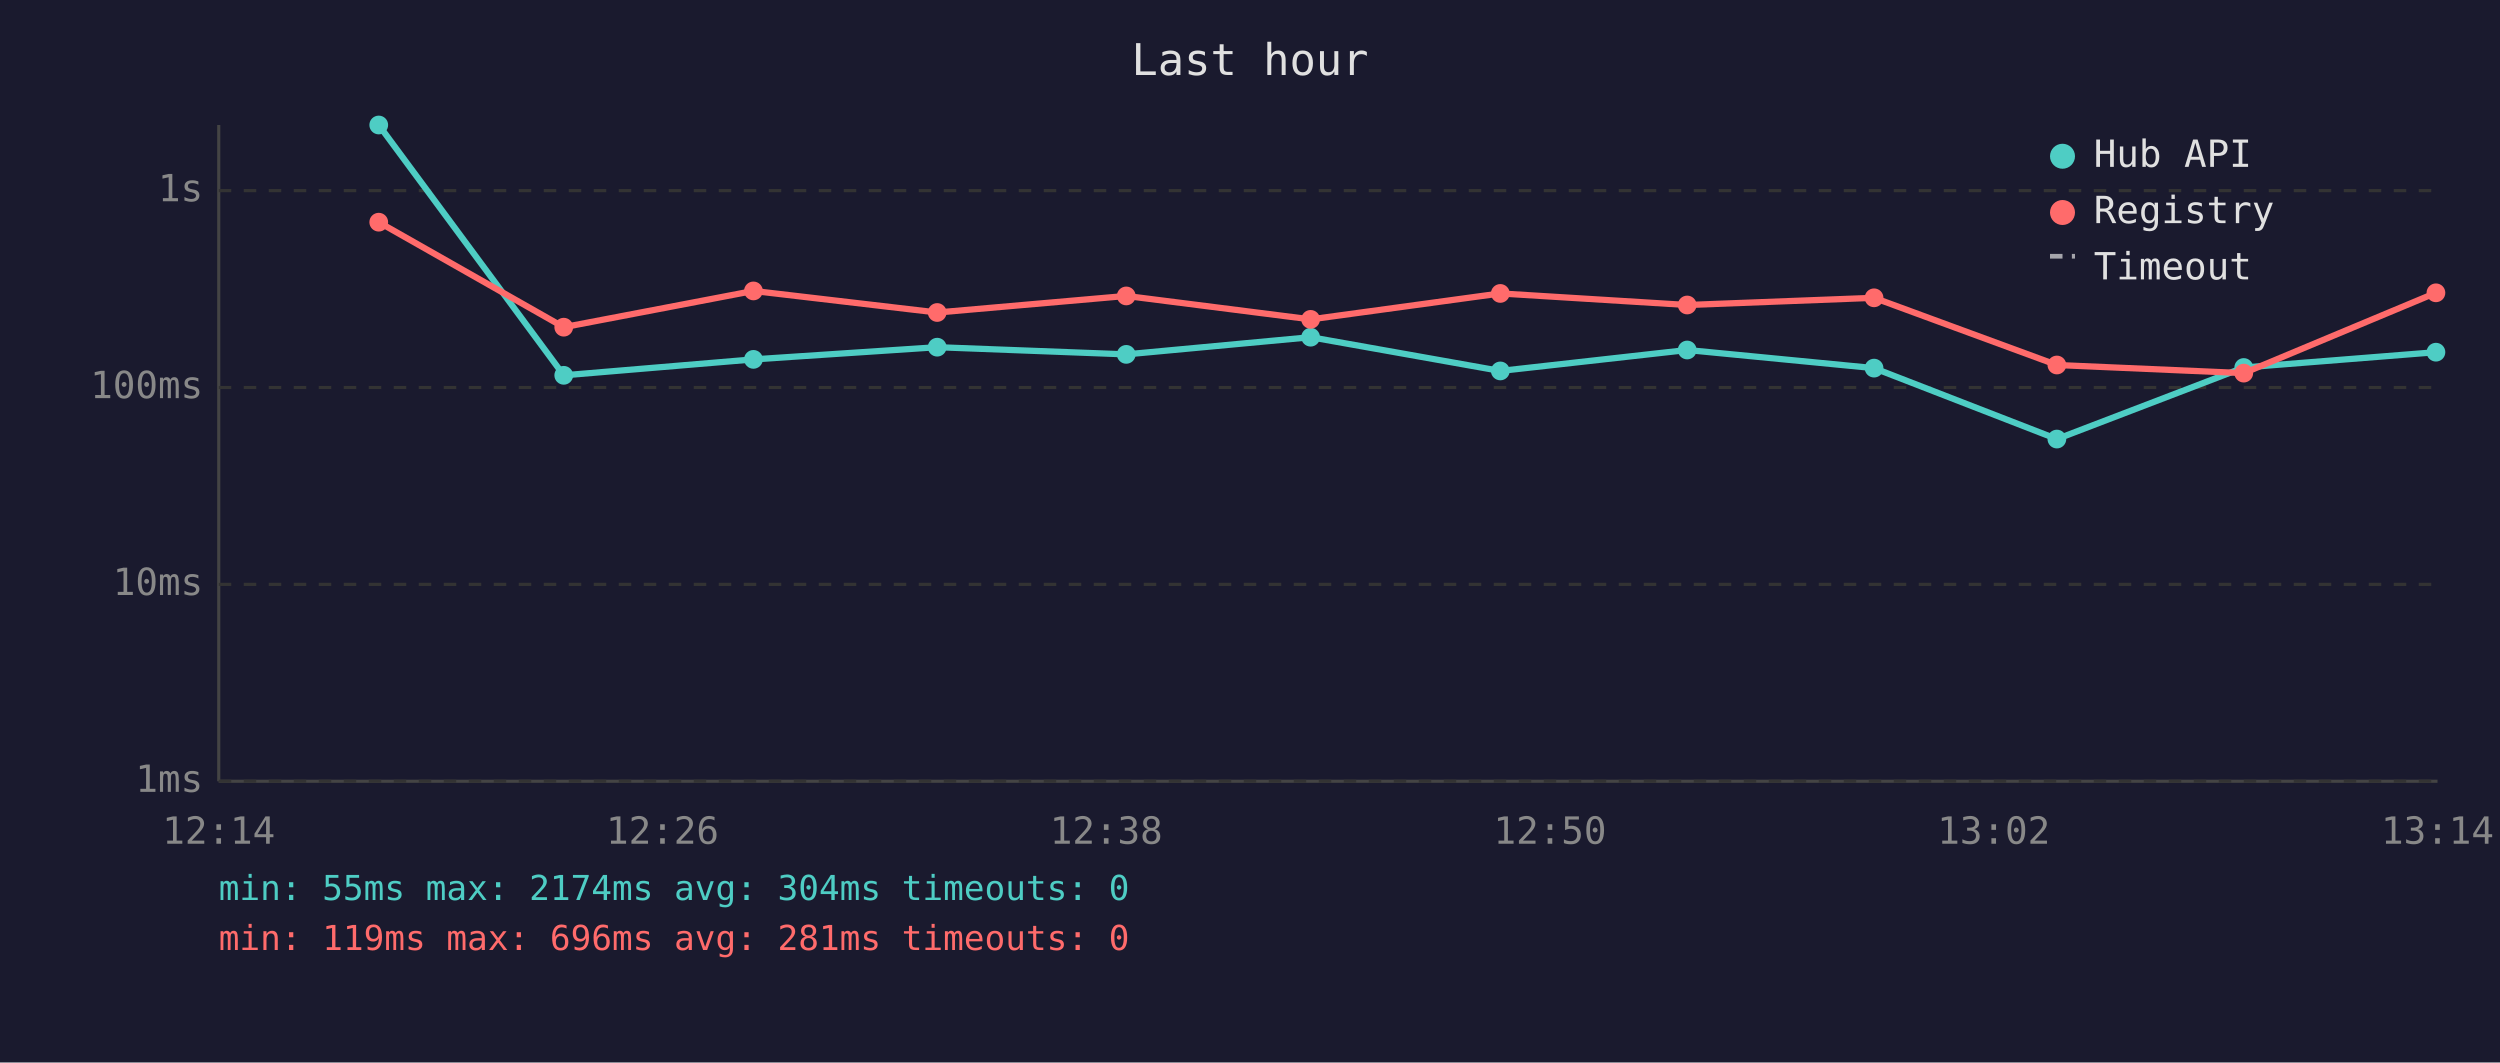
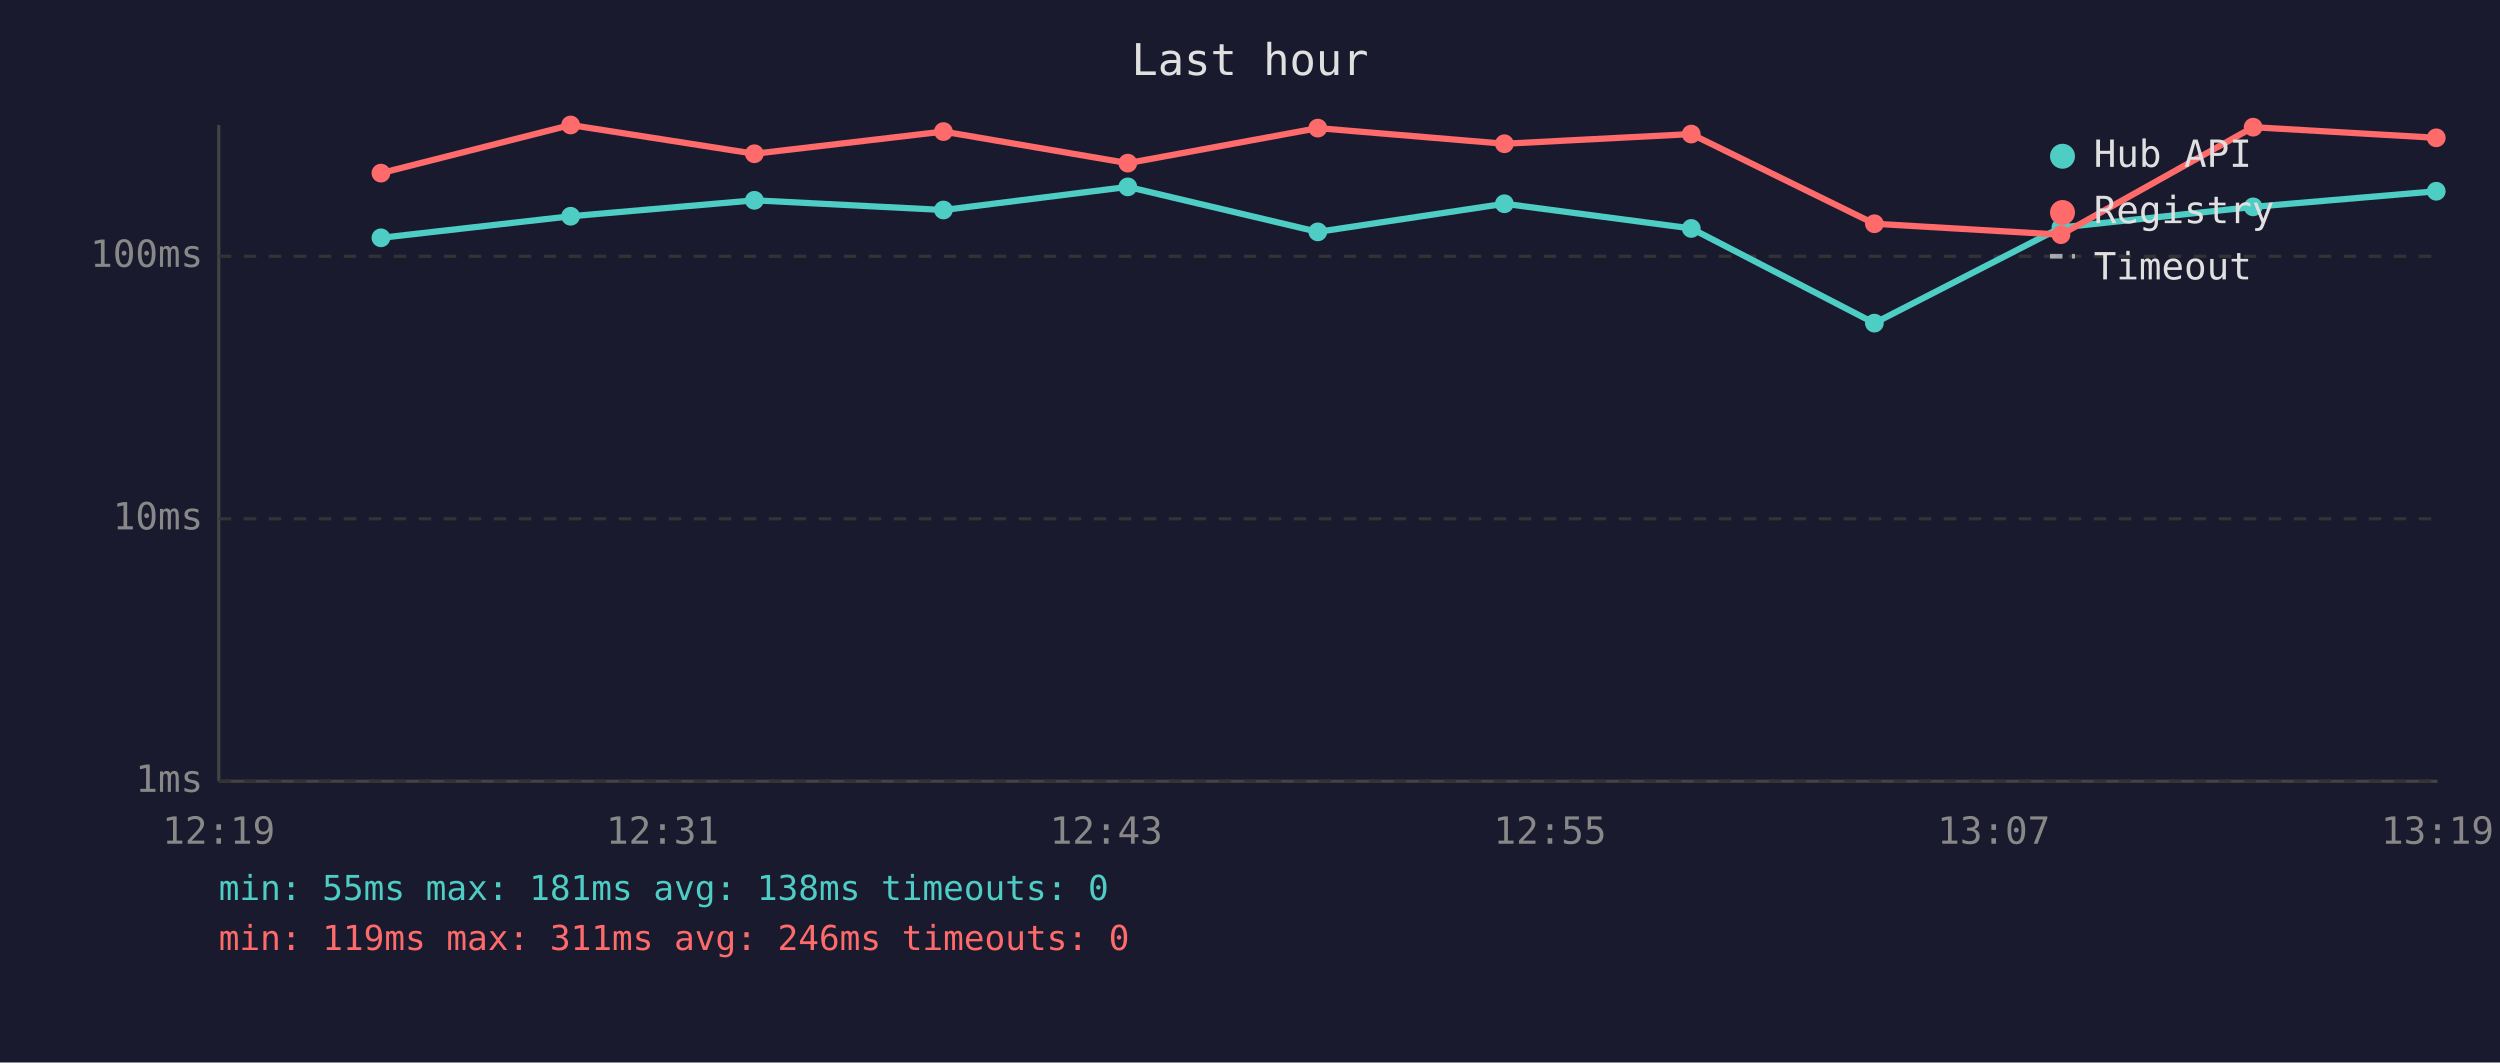
<svg xmlns="http://www.w3.org/2000/svg" viewBox="0 0 800 340" font-family="monospace" font-size="12">
  <rect width="800" height="340" fill="#1a1a2e" />
  <text x="400" y="24" fill="#e0e0e0" font-size="14" text-anchor="middle">Last hour</text>
  <line x1="70" y1="40" x2="70" y2="250" stroke="#444" stroke-width="1" />
  <line x1="70" y1="250" x2="780" y2="250" stroke="#444" stroke-width="1" />
  <line x1="70" y1="250" x2="780" y2="250" stroke="#333" stroke-width="1" stroke-dasharray="4" />
  <text x="65" y="250" fill="#888" text-anchor="end" dominant-baseline="middle">1ms</text>
-   <line x1="70" y1="187" x2="780" y2="187" stroke="#333" stroke-width="1" stroke-dasharray="4" />
-   <text x="65" y="187" fill="#888" text-anchor="end" dominant-baseline="middle">10ms</text>
-   <line x1="70" y1="124" x2="780" y2="124" stroke="#333" stroke-width="1" stroke-dasharray="4" />
-   <text x="65" y="124" fill="#888" text-anchor="end" dominant-baseline="middle">100ms</text>
-   <line x1="70" y1="61" x2="780" y2="61" stroke="#333" stroke-width="1" stroke-dasharray="4" />
-   <text x="65" y="61" fill="#888" text-anchor="end" dominant-baseline="middle">1s</text>
-   <text x="70" y="270" fill="#888" text-anchor="middle">12:14</text>
-   <text x="212" y="270" fill="#888" text-anchor="middle">12:26</text>
-   <text x="354" y="270" fill="#888" text-anchor="middle">12:38</text>
-   <text x="496" y="270" fill="#888" text-anchor="middle">12:50</text>
-   <text x="638" y="270" fill="#888" text-anchor="middle">13:02</text>
-   <text x="780" y="270" fill="#888" text-anchor="middle">13:14</text>
-   <polyline points="121.2,40.0 180.4,120.1 241.1,115.0 299.9,111.1 360.4,113.4 419.4,107.9 480.1,118.7 539.9,112.0 599.7,117.8 658.2,140.5 718.0,117.6 779.5,112.7" fill="none" stroke="#4ecdc4" stroke-width="2" opacity="1" />
-   <circle cx="121.2" cy="40.0" r="3" fill="#4ecdc4" />
-   <circle cx="180.4" cy="120.1" r="3" fill="#4ecdc4" />
-   <circle cx="241.1" cy="115.0" r="3" fill="#4ecdc4" />
-   <circle cx="299.9" cy="111.1" r="3" fill="#4ecdc4" />
-   <circle cx="360.4" cy="113.4" r="3" fill="#4ecdc4" />
-   <circle cx="419.4" cy="107.9" r="3" fill="#4ecdc4" />
-   <circle cx="480.1" cy="118.7" r="3" fill="#4ecdc4" />
-   <circle cx="539.9" cy="112.0" r="3" fill="#4ecdc4" />
-   <circle cx="599.7" cy="117.8" r="3" fill="#4ecdc4" />
-   <circle cx="658.2" cy="140.5" r="3" fill="#4ecdc4" />
-   <circle cx="718.0" cy="117.6" r="3" fill="#4ecdc4" />
-   <circle cx="779.5" cy="112.7" r="3" fill="#4ecdc4" />
-   <polyline points="121.2,71.1 180.4,104.7 241.1,93.1 299.9,100.0 360.4,94.7 419.4,102.2 480.1,93.9 539.9,97.6 599.7,95.3 658.2,116.8 718.0,119.4 779.5,93.7" fill="none" stroke="#ff6b6b" stroke-width="2" opacity="1" />
-   <circle cx="121.2" cy="71.1" r="3" fill="#ff6b6b" />
-   <circle cx="180.4" cy="104.7" r="3" fill="#ff6b6b" />
-   <circle cx="241.1" cy="93.1" r="3" fill="#ff6b6b" />
-   <circle cx="299.9" cy="100.0" r="3" fill="#ff6b6b" />
-   <circle cx="360.4" cy="94.7" r="3" fill="#ff6b6b" />
-   <circle cx="419.4" cy="102.2" r="3" fill="#ff6b6b" />
-   <circle cx="480.1" cy="93.9" r="3" fill="#ff6b6b" />
-   <circle cx="539.9" cy="97.6" r="3" fill="#ff6b6b" />
-   <circle cx="599.7" cy="95.3" r="3" fill="#ff6b6b" />
-   <circle cx="658.2" cy="116.8" r="3" fill="#ff6b6b" />
-   <circle cx="718.0" cy="119.4" r="3" fill="#ff6b6b" />
-   <circle cx="779.5" cy="93.7" r="3" fill="#ff6b6b" />
+   <line x1="70" y1="166" x2="780" y2="166" stroke="#333" stroke-width="1" stroke-dasharray="4" />
+   <text x="65" y="166" fill="#888" text-anchor="end" dominant-baseline="middle">10ms</text>
+   <line x1="70" y1="82" x2="780" y2="82" stroke="#333" stroke-width="1" stroke-dasharray="4" />
+   <text x="65" y="82" fill="#888" text-anchor="end" dominant-baseline="middle">100ms</text>
+   <text x="70" y="270" fill="#888" text-anchor="middle">12:19</text>
+   <text x="212" y="270" fill="#888" text-anchor="middle">12:31</text>
+   <text x="354" y="270" fill="#888" text-anchor="middle">12:43</text>
+   <text x="496" y="270" fill="#888" text-anchor="middle">12:55</text>
+   <text x="638" y="270" fill="#888" text-anchor="middle">13:07</text>
+   <text x="780" y="270" fill="#888" text-anchor="middle">13:19</text>
+   <polyline points="121.9,76.1 182.6,69.2 241.4,64.1 301.9,67.2 360.9,59.8 421.7,74.2 481.4,65.2 541.2,73.1 599.8,103.4 659.5,72.8 721.0,66.2 779.6,61.2" fill="none" stroke="#4ecdc4" stroke-width="2" opacity="1" />
+   <circle cx="121.9" cy="76.1" r="3" fill="#4ecdc4" />
+   <circle cx="182.6" cy="69.2" r="3" fill="#4ecdc4" />
+   <circle cx="241.4" cy="64.1" r="3" fill="#4ecdc4" />
+   <circle cx="301.9" cy="67.2" r="3" fill="#4ecdc4" />
+   <circle cx="360.9" cy="59.8" r="3" fill="#4ecdc4" />
+   <circle cx="421.7" cy="74.2" r="3" fill="#4ecdc4" />
+   <circle cx="481.4" cy="65.2" r="3" fill="#4ecdc4" />
+   <circle cx="541.2" cy="73.1" r="3" fill="#4ecdc4" />
+   <circle cx="599.8" cy="103.4" r="3" fill="#4ecdc4" />
+   <circle cx="659.5" cy="72.8" r="3" fill="#4ecdc4" />
+   <circle cx="721.0" cy="66.2" r="3" fill="#4ecdc4" />
+   <circle cx="779.6" cy="61.2" r="3" fill="#4ecdc4" />
+   <polyline points="121.9,55.4 182.6,40.0 241.4,49.2 301.9,42.1 360.9,52.2 421.7,41.0 481.4,46.0 541.2,42.9 599.8,71.6 659.5,75.1 721.0,40.7 779.6,44.1" fill="none" stroke="#ff6b6b" stroke-width="2" opacity="1" />
+   <circle cx="121.9" cy="55.4" r="3" fill="#ff6b6b" />
+   <circle cx="182.6" cy="40.0" r="3" fill="#ff6b6b" />
+   <circle cx="241.4" cy="49.2" r="3" fill="#ff6b6b" />
+   <circle cx="301.9" cy="42.1" r="3" fill="#ff6b6b" />
+   <circle cx="360.9" cy="52.2" r="3" fill="#ff6b6b" />
+   <circle cx="421.7" cy="41.0" r="3" fill="#ff6b6b" />
+   <circle cx="481.4" cy="46.0" r="3" fill="#ff6b6b" />
+   <circle cx="541.2" cy="42.9" r="3" fill="#ff6b6b" />
+   <circle cx="599.8" cy="71.6" r="3" fill="#ff6b6b" />
+   <circle cx="659.5" cy="75.1" r="3" fill="#ff6b6b" />
+   <circle cx="721.0" cy="40.7" r="3" fill="#ff6b6b" />
+   <circle cx="779.6" cy="44.1" r="3" fill="#ff6b6b" />
  <circle cx="660" cy="50" r="4" fill="#4ecdc4" />
  <text x="670" y="50" fill="#e0e0e0" dominant-baseline="middle">Hub API</text>
  <circle cx="660" cy="68" r="4" fill="#ff6b6b" />
  <text x="670" y="68" fill="#e0e0e0" dominant-baseline="middle">Registry</text>
  <line x1="656" y1="82" x2="664" y2="82" stroke="#e0e0e0" stroke-width="1.5" stroke-dasharray="4,3" opacity="0.7" />
  <text x="670" y="86" fill="#e0e0e0" dominant-baseline="middle">Timeout</text>
-   <text x="70" y="288" fill="#4ecdc4" font-size="11">min: 55ms  max: 2174ms  avg: 304ms  timeouts: 0</text>
-   <text x="70" y="304" fill="#ff6b6b" font-size="11">min: 119ms  max: 696ms  avg: 281ms  timeouts: 0</text>
+   <text x="70" y="288" fill="#4ecdc4" font-size="11">min: 55ms  max: 181ms  avg: 138ms  timeouts: 0</text>
+   <text x="70" y="304" fill="#ff6b6b" font-size="11">min: 119ms  max: 311ms  avg: 246ms  timeouts: 0</text>
</svg>
